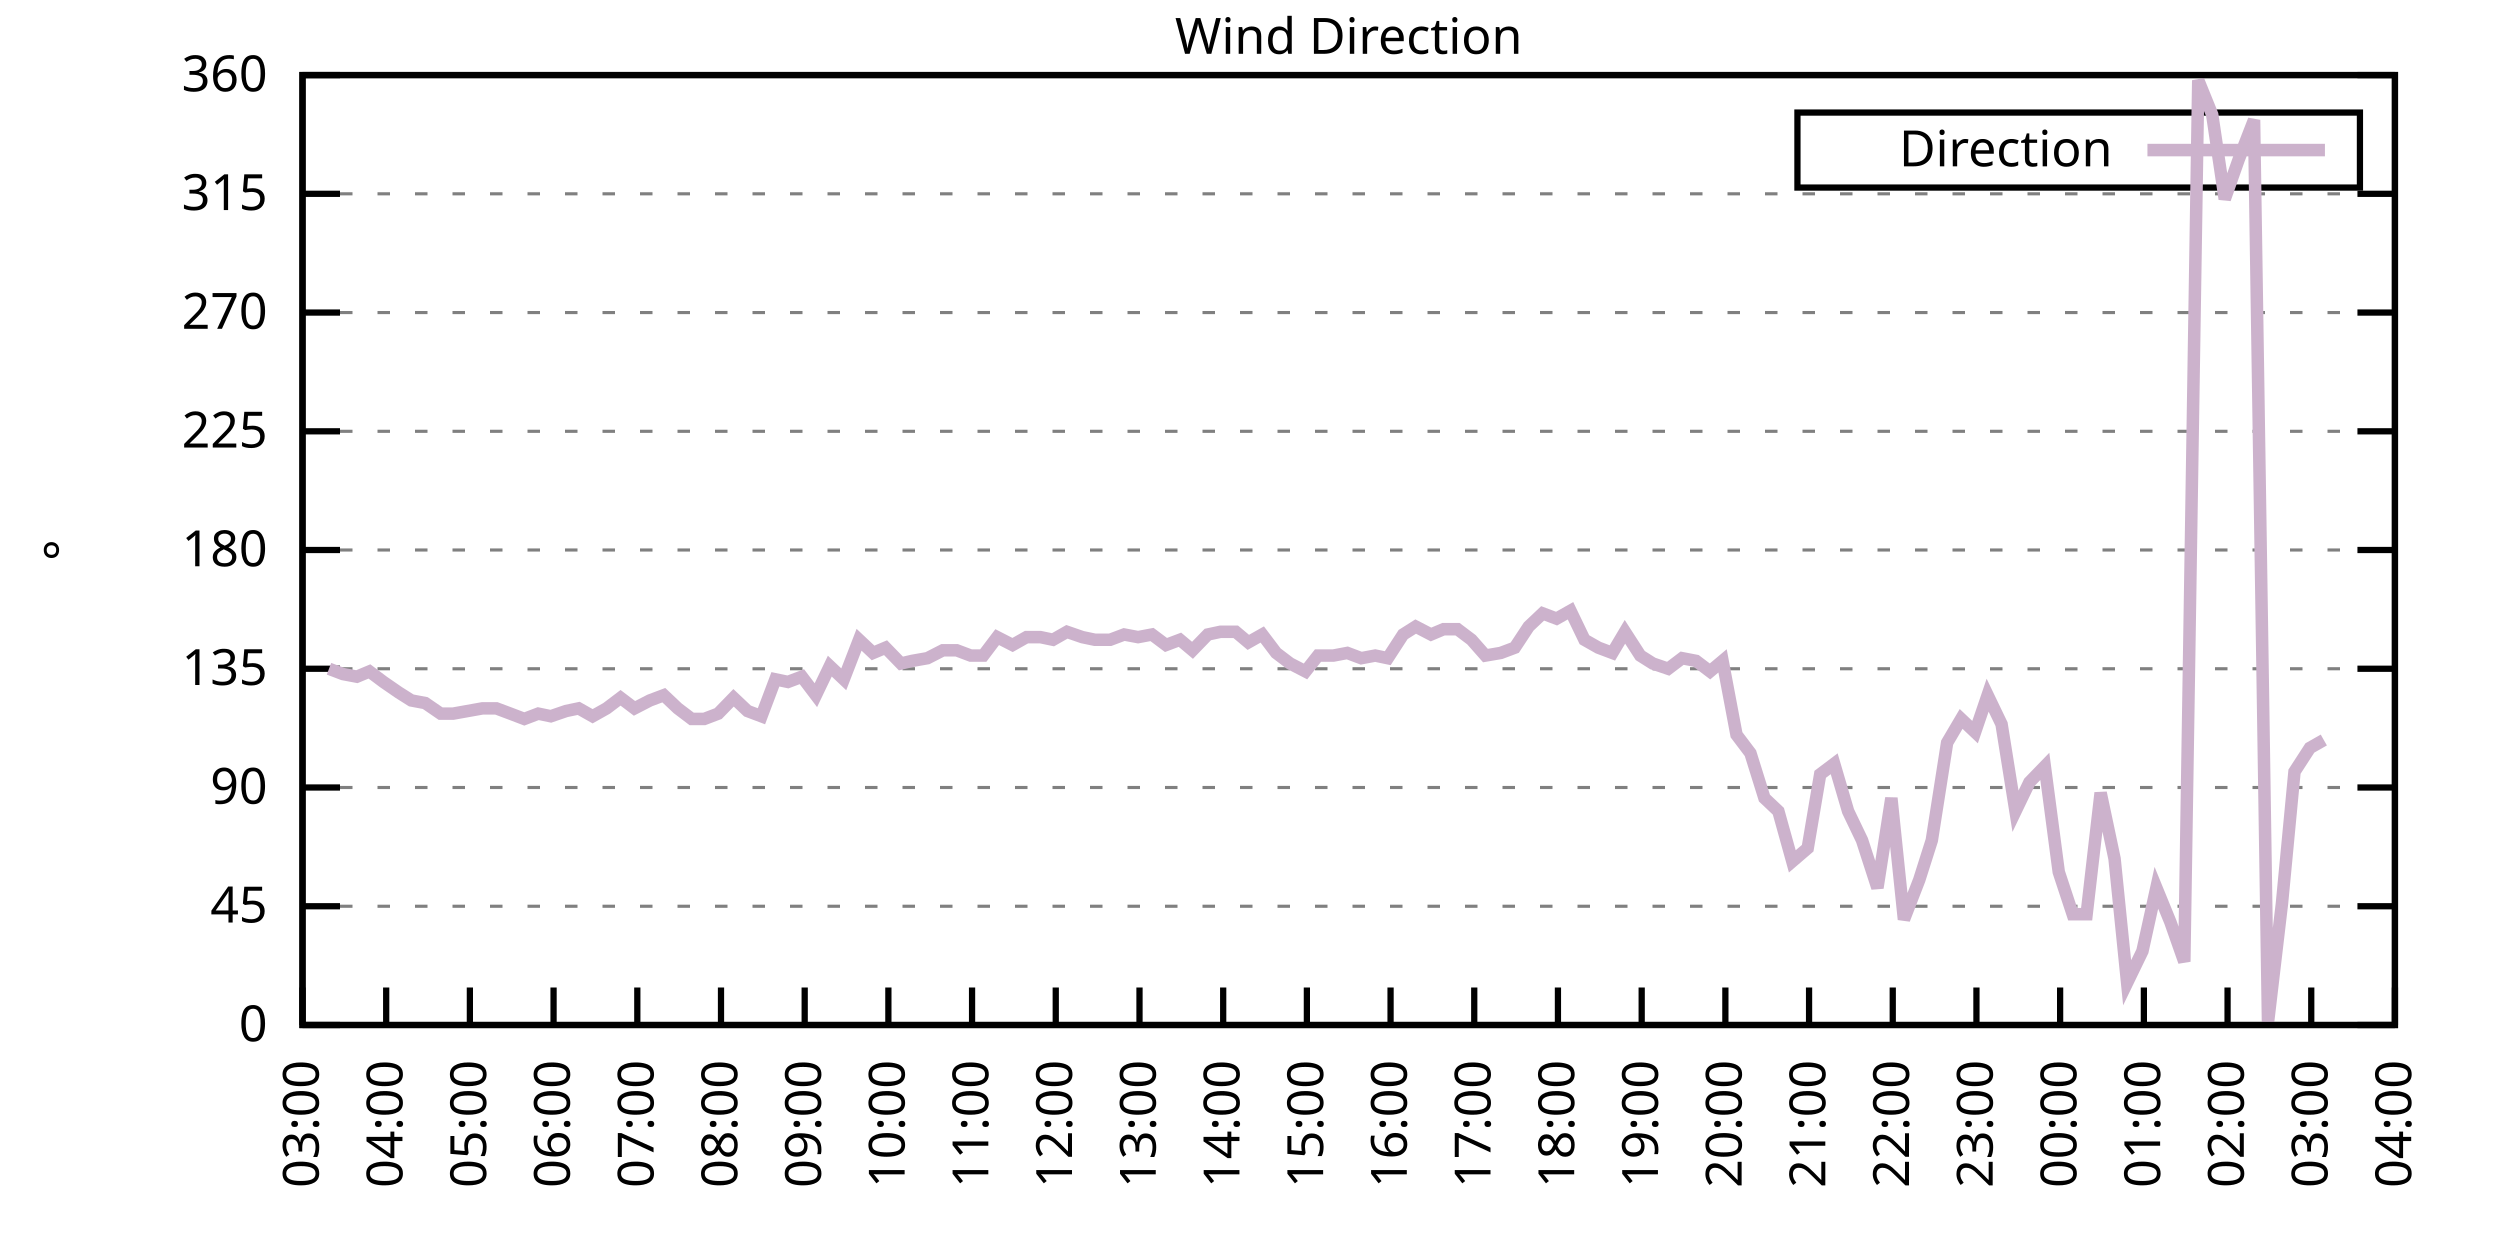
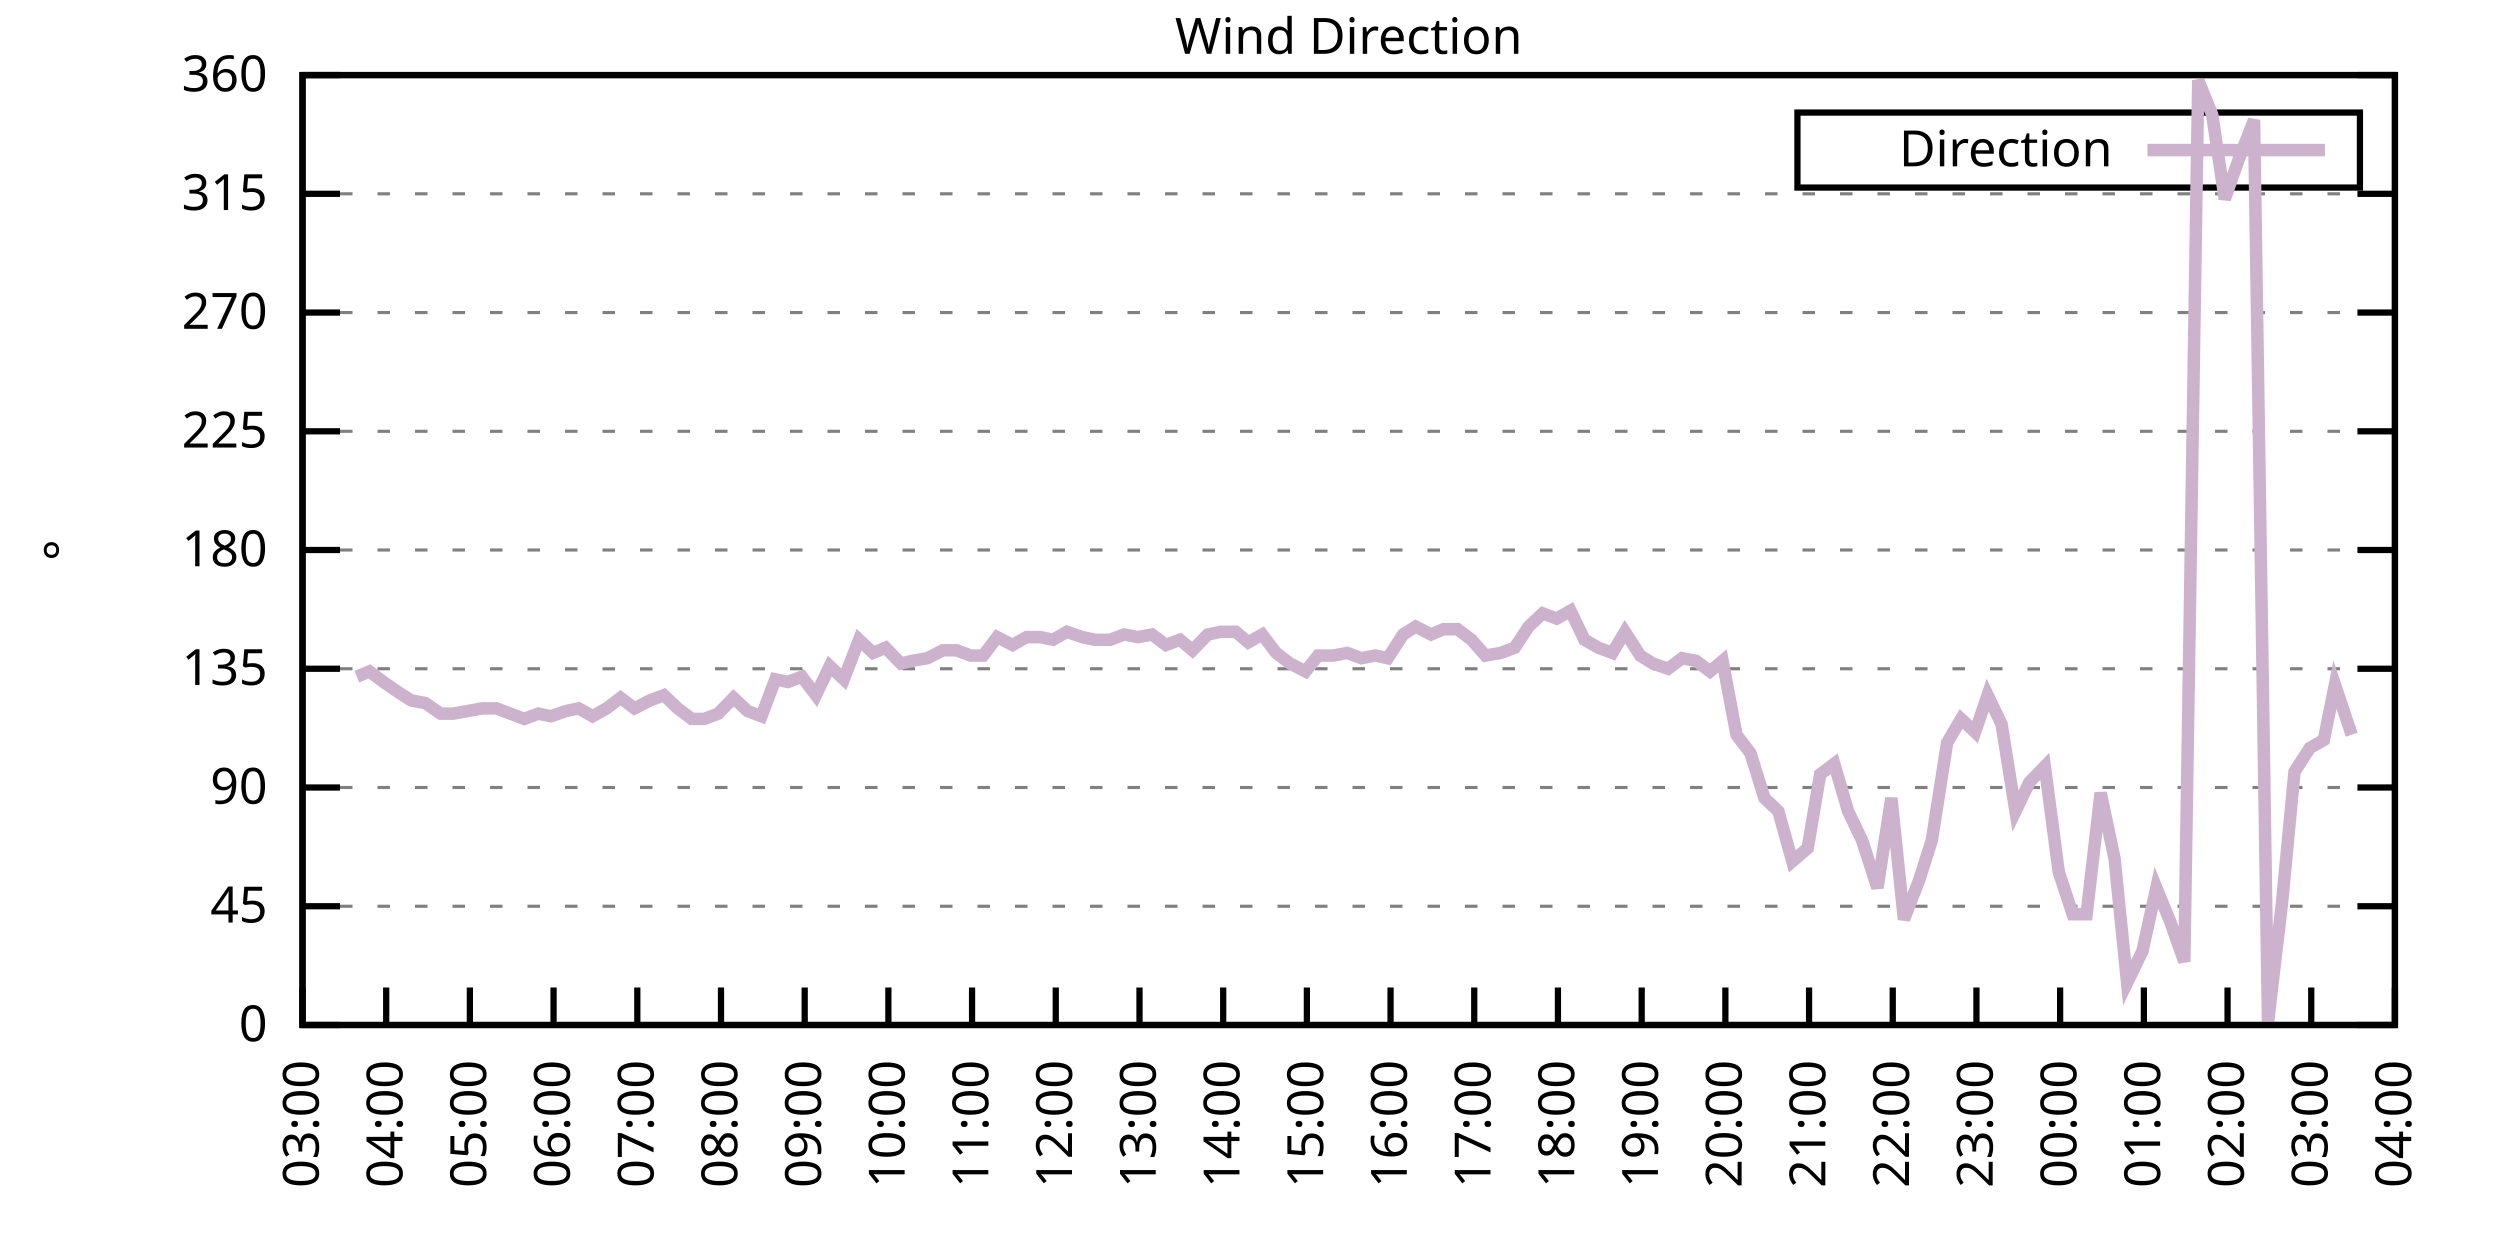
<svg xmlns="http://www.w3.org/2000/svg" xmlns:xlink="http://www.w3.org/1999/xlink" width="400" height="200" viewBox="0 0 400 200">
  <g id="gnuplot_canvas">
    <rect x="0" y="0" width="400" height="200" fill="none" />
    <defs>
      <circle id="gpDot" r="0.5" stroke-width="0.5" stroke="currentColor" />
      <path id="gpPt0" stroke-width="0.333" stroke="currentColor" d="M-1,0 h2 M0,-1 v2" />
      <path id="gpPt1" stroke-width="0.333" stroke="currentColor" d="M-1,-1 L1,1 M1,-1 L-1,1" />
      <path id="gpPt2" stroke-width="0.333" stroke="currentColor" d="M-1,0 L1,0 M0,-1 L0,1 M-1,-1 L1,1 M-1,1 L1,-1" />
      <rect id="gpPt3" stroke-width="0.333" stroke="currentColor" x="-1" y="-1" width="2" height="2" />
      <rect id="gpPt4" stroke-width="0.333" stroke="currentColor" fill="currentColor" x="-1" y="-1" width="2" height="2" />
      <circle id="gpPt5" stroke-width="0.333" stroke="currentColor" cx="0" cy="0" r="1" />
      <use xlink:href="#gpPt5" id="gpPt6" fill="currentColor" stroke="none" />
      <path id="gpPt7" stroke-width="0.333" stroke="currentColor" d="M0,-1.33 L-1.33,0.67 L1.33,0.67 z" />
      <use xlink:href="#gpPt7" id="gpPt8" fill="currentColor" stroke="none" />
      <use xlink:href="#gpPt7" id="gpPt9" stroke="currentColor" transform="rotate(180)" />
      <use xlink:href="#gpPt9" id="gpPt10" fill="currentColor" stroke="none" />
      <use xlink:href="#gpPt3" id="gpPt11" stroke="currentColor" transform="rotate(45)" />
      <use xlink:href="#gpPt11" id="gpPt12" fill="currentColor" stroke="none" />
      <path id="gpPt13" stroke-width="0.333" stroke="currentColor" d="M0,1.330 L1.265,0.411 L0.782,-1.067 L-0.782,-1.076 L-1.265,0.411 z" />
      <use xlink:href="#gpPt13" id="gpPt14" fill="currentColor" stroke="none" />
      <filter id="textbox" filterUnits="objectBoundingBox" x="0" y="0" height="1" width="1">
        <feFlood flood-color="white" flood-opacity="1" result="bgnd" />
        <feComposite in="SourceGraphic" in2="bgnd" operator="atop" />
      </filter>
      <filter id="greybox" filterUnits="objectBoundingBox" x="0" y="0" height="1" width="1">
        <feFlood flood-color="lightgrey" flood-opacity="1" result="grey" />
        <feComposite in="SourceGraphic" in2="grey" operator="atop" />
      </filter>
    </defs>
    <g fill="none" color="white" stroke="currentColor" stroke-width="1.00" stroke-linecap="butt" stroke-linejoin="miter">
</g>
    <g fill="none" color="black" stroke="currentColor" stroke-width="1.00" stroke-linecap="butt" stroke-linejoin="miter">
      <g stroke="none" shape-rendering="crispEdges">
        <polygon fill="rgb(255, 255, 255)" points="48.40,164.00 383.18,164.00 383.18,12.02 48.40,12.02 " />
      </g>
    </g>
    <g fill="none" color="black" stroke="currentColor" stroke-width="1.00" stroke-linecap="butt" stroke-linejoin="miter">
</g>
    <g fill="none" color="black" stroke="black" stroke-width="0.50" stroke-linecap="butt" stroke-linejoin="miter">
</g>
    <g fill="none" color="gray" stroke="currentColor" stroke-width="0.50" stroke-linecap="butt" stroke-linejoin="miter">
      <path stroke="gray" stroke-dasharray="2,4" class="gridline" d="M48.40,164.00 L383.19,164.00  " />
    </g>
    <g fill="none" color="gray" stroke="gray" stroke-width="1.00" stroke-linecap="butt" stroke-linejoin="miter">
</g>
    <g fill="none" color="black" stroke="currentColor" stroke-width="1.00" stroke-linecap="butt" stroke-linejoin="miter">
      <path stroke="black" d="M48.40,164.00 L54.40,164.00 M383.19,164.00 L377.19,164.00  " />
      <g transform="translate(42.80,166.60)" stroke="none" fill="black" font-family="Sans" font-size="8.00" text-anchor="end">
        <text>
          <tspan font-family="Sans"> 0</tspan>
        </text>
      </g>
    </g>
    <g fill="none" color="black" stroke="currentColor" stroke-width="1.00" stroke-linecap="butt" stroke-linejoin="miter">
</g>
    <g fill="none" color="black" stroke="black" stroke-width="0.50" stroke-linecap="butt" stroke-linejoin="miter">
</g>
    <g fill="none" color="gray" stroke="currentColor" stroke-width="0.50" stroke-linecap="butt" stroke-linejoin="miter">
      <path stroke="gray" stroke-dasharray="2,4" class="gridline" d="M48.40,145.00 L383.19,145.00  " />
    </g>
    <g fill="none" color="gray" stroke="gray" stroke-width="1.00" stroke-linecap="butt" stroke-linejoin="miter">
</g>
    <g fill="none" color="black" stroke="currentColor" stroke-width="1.00" stroke-linecap="butt" stroke-linejoin="miter">
      <path stroke="black" d="M48.40,145.00 L54.40,145.00 M383.19,145.00 L377.19,145.00  " />
      <g transform="translate(42.80,147.60)" stroke="none" fill="black" font-family="Sans" font-size="8.00" text-anchor="end">
        <text>
          <tspan font-family="Sans"> 45</tspan>
        </text>
      </g>
    </g>
    <g fill="none" color="black" stroke="currentColor" stroke-width="1.00" stroke-linecap="butt" stroke-linejoin="miter">
</g>
    <g fill="none" color="black" stroke="black" stroke-width="0.50" stroke-linecap="butt" stroke-linejoin="miter">
</g>
    <g fill="none" color="gray" stroke="currentColor" stroke-width="0.50" stroke-linecap="butt" stroke-linejoin="miter">
      <path stroke="gray" stroke-dasharray="2,4" class="gridline" d="M48.40,126.00 L383.19,126.00  " />
    </g>
    <g fill="none" color="gray" stroke="gray" stroke-width="1.00" stroke-linecap="butt" stroke-linejoin="miter">
</g>
    <g fill="none" color="black" stroke="currentColor" stroke-width="1.00" stroke-linecap="butt" stroke-linejoin="miter">
      <path stroke="black" d="M48.40,126.00 L54.40,126.00 M383.19,126.00 L377.19,126.00  " />
      <g transform="translate(42.80,128.60)" stroke="none" fill="black" font-family="Sans" font-size="8.00" text-anchor="end">
        <text>
          <tspan font-family="Sans"> 90</tspan>
        </text>
      </g>
    </g>
    <g fill="none" color="black" stroke="currentColor" stroke-width="1.00" stroke-linecap="butt" stroke-linejoin="miter">
</g>
    <g fill="none" color="black" stroke="black" stroke-width="0.50" stroke-linecap="butt" stroke-linejoin="miter">
</g>
    <g fill="none" color="gray" stroke="currentColor" stroke-width="0.50" stroke-linecap="butt" stroke-linejoin="miter">
      <path stroke="gray" stroke-dasharray="2,4" class="gridline" d="M48.40,107.00 L383.19,107.00  " />
    </g>
    <g fill="none" color="gray" stroke="gray" stroke-width="1.00" stroke-linecap="butt" stroke-linejoin="miter">
</g>
    <g fill="none" color="black" stroke="currentColor" stroke-width="1.00" stroke-linecap="butt" stroke-linejoin="miter">
      <path stroke="black" d="M48.40,107.00 L54.40,107.00 M383.19,107.00 L377.19,107.00  " />
      <g transform="translate(42.80,109.60)" stroke="none" fill="black" font-family="Sans" font-size="8.00" text-anchor="end">
        <text>
          <tspan font-family="Sans"> 135</tspan>
        </text>
      </g>
    </g>
    <g fill="none" color="black" stroke="currentColor" stroke-width="1.00" stroke-linecap="butt" stroke-linejoin="miter">
</g>
    <g fill="none" color="black" stroke="black" stroke-width="0.50" stroke-linecap="butt" stroke-linejoin="miter">
</g>
    <g fill="none" color="gray" stroke="currentColor" stroke-width="0.50" stroke-linecap="butt" stroke-linejoin="miter">
      <path stroke="gray" stroke-dasharray="2,4" class="gridline" d="M48.40,88.00 L383.19,88.00  " />
    </g>
    <g fill="none" color="gray" stroke="gray" stroke-width="1.00" stroke-linecap="butt" stroke-linejoin="miter">
</g>
    <g fill="none" color="black" stroke="currentColor" stroke-width="1.00" stroke-linecap="butt" stroke-linejoin="miter">
      <path stroke="black" d="M48.40,88.00 L54.40,88.00 M383.19,88.00 L377.19,88.00  " />
      <g transform="translate(42.80,90.60)" stroke="none" fill="black" font-family="Sans" font-size="8.00" text-anchor="end">
        <text>
          <tspan font-family="Sans"> 180</tspan>
        </text>
      </g>
    </g>
    <g fill="none" color="black" stroke="currentColor" stroke-width="1.00" stroke-linecap="butt" stroke-linejoin="miter">
</g>
    <g fill="none" color="black" stroke="black" stroke-width="0.50" stroke-linecap="butt" stroke-linejoin="miter">
</g>
    <g fill="none" color="gray" stroke="currentColor" stroke-width="0.50" stroke-linecap="butt" stroke-linejoin="miter">
      <path stroke="gray" stroke-dasharray="2,4" class="gridline" d="M48.40,69.01 L383.19,69.01  " />
    </g>
    <g fill="none" color="gray" stroke="gray" stroke-width="1.00" stroke-linecap="butt" stroke-linejoin="miter">
</g>
    <g fill="none" color="black" stroke="currentColor" stroke-width="1.00" stroke-linecap="butt" stroke-linejoin="miter">
      <path stroke="black" d="M48.40,69.01 L54.40,69.01 M383.19,69.01 L377.19,69.01  " />
      <g transform="translate(42.80,71.61)" stroke="none" fill="black" font-family="Sans" font-size="8.00" text-anchor="end">
        <text>
          <tspan font-family="Sans"> 225</tspan>
        </text>
      </g>
    </g>
    <g fill="none" color="black" stroke="currentColor" stroke-width="1.00" stroke-linecap="butt" stroke-linejoin="miter">
</g>
    <g fill="none" color="black" stroke="black" stroke-width="0.50" stroke-linecap="butt" stroke-linejoin="miter">
</g>
    <g fill="none" color="gray" stroke="currentColor" stroke-width="0.50" stroke-linecap="butt" stroke-linejoin="miter">
      <path stroke="gray" stroke-dasharray="2,4" class="gridline" d="M48.40,50.01 L383.19,50.01  " />
    </g>
    <g fill="none" color="gray" stroke="gray" stroke-width="1.00" stroke-linecap="butt" stroke-linejoin="miter">
</g>
    <g fill="none" color="black" stroke="currentColor" stroke-width="1.00" stroke-linecap="butt" stroke-linejoin="miter">
      <path stroke="black" d="M48.40,50.01 L54.40,50.01 M383.19,50.01 L377.19,50.01  " />
      <g transform="translate(42.80,52.61)" stroke="none" fill="black" font-family="Sans" font-size="8.00" text-anchor="end">
        <text>
          <tspan font-family="Sans"> 270</tspan>
        </text>
      </g>
    </g>
    <g fill="none" color="black" stroke="currentColor" stroke-width="1.00" stroke-linecap="butt" stroke-linejoin="miter">
</g>
    <g fill="none" color="black" stroke="black" stroke-width="0.50" stroke-linecap="butt" stroke-linejoin="miter">
</g>
    <g fill="none" color="gray" stroke="currentColor" stroke-width="0.50" stroke-linecap="butt" stroke-linejoin="miter">
      <path stroke="gray" stroke-dasharray="2,4" class="gridline" d="M48.40,31.01 L383.19,31.01  " />
    </g>
    <g fill="none" color="gray" stroke="gray" stroke-width="1.00" stroke-linecap="butt" stroke-linejoin="miter">
</g>
    <g fill="none" color="black" stroke="currentColor" stroke-width="1.00" stroke-linecap="butt" stroke-linejoin="miter">
      <path stroke="black" d="M48.40,31.01 L54.40,31.01 M383.19,31.01 L377.19,31.01  " />
      <g transform="translate(42.80,33.61)" stroke="none" fill="black" font-family="Sans" font-size="8.00" text-anchor="end">
        <text>
          <tspan font-family="Sans"> 315</tspan>
        </text>
      </g>
    </g>
    <g fill="none" color="black" stroke="currentColor" stroke-width="1.00" stroke-linecap="butt" stroke-linejoin="miter">
</g>
    <g fill="none" color="black" stroke="black" stroke-width="0.50" stroke-linecap="butt" stroke-linejoin="miter">
</g>
    <g fill="none" color="gray" stroke="currentColor" stroke-width="0.50" stroke-linecap="butt" stroke-linejoin="miter">
      <path stroke="gray" stroke-dasharray="2,4" class="gridline" d="M48.40,12.01 L383.19,12.01  " />
    </g>
    <g fill="none" color="gray" stroke="gray" stroke-width="1.00" stroke-linecap="butt" stroke-linejoin="miter">
</g>
    <g fill="none" color="black" stroke="currentColor" stroke-width="1.00" stroke-linecap="butt" stroke-linejoin="miter">
      <path stroke="black" d="M48.40,12.01 L54.40,12.01 M383.19,12.01 L377.19,12.01  " />
      <g transform="translate(42.80,14.61)" stroke="none" fill="black" font-family="Sans" font-size="8.00" text-anchor="end">
        <text>
          <tspan font-family="Sans"> 360</tspan>
        </text>
      </g>
    </g>
    <g fill="none" color="black" stroke="currentColor" stroke-width="1.00" stroke-linecap="butt" stroke-linejoin="miter">
      <path stroke="black" d="M48.40,164.00 L48.40,158.00  " />
      <g transform="translate(51.00,169.60) rotate(270.00)" stroke="none" fill="black" font-family="Sans" font-size="8.00" text-anchor="end">
        <text>
          <tspan font-family="Sans">03:00</tspan>
        </text>
      </g>
    </g>
    <g fill="none" color="black" stroke="currentColor" stroke-width="1.00" stroke-linecap="butt" stroke-linejoin="miter">
      <path stroke="black" d="M61.79,164.00 L61.79,158.00  " />
      <g transform="translate(64.39,169.60) rotate(270.00)" stroke="none" fill="black" font-family="Sans" font-size="8.00" text-anchor="end">
        <text>
          <tspan font-family="Sans">04:00</tspan>
        </text>
      </g>
    </g>
    <g fill="none" color="black" stroke="currentColor" stroke-width="1.00" stroke-linecap="butt" stroke-linejoin="miter">
      <path stroke="black" d="M75.18,164.00 L75.18,158.00  " />
      <g transform="translate(77.78,169.60) rotate(270.00)" stroke="none" fill="black" font-family="Sans" font-size="8.00" text-anchor="end">
        <text>
          <tspan font-family="Sans">05:00</tspan>
        </text>
      </g>
    </g>
    <g fill="none" color="black" stroke="currentColor" stroke-width="1.00" stroke-linecap="butt" stroke-linejoin="miter">
      <path stroke="black" d="M88.57,164.00 L88.57,158.00  " />
      <g transform="translate(91.17,169.60) rotate(270.00)" stroke="none" fill="black" font-family="Sans" font-size="8.00" text-anchor="end">
        <text>
          <tspan font-family="Sans">06:00</tspan>
        </text>
      </g>
    </g>
    <g fill="none" color="black" stroke="currentColor" stroke-width="1.00" stroke-linecap="butt" stroke-linejoin="miter">
      <path stroke="black" d="M101.97,164.00 L101.97,158.00  " />
      <g transform="translate(104.57,169.60) rotate(270.00)" stroke="none" fill="black" font-family="Sans" font-size="8.00" text-anchor="end">
        <text>
          <tspan font-family="Sans">07:00</tspan>
        </text>
      </g>
    </g>
    <g fill="none" color="black" stroke="currentColor" stroke-width="1.00" stroke-linecap="butt" stroke-linejoin="miter">
      <path stroke="black" d="M115.36,164.00 L115.36,158.00  " />
      <g transform="translate(117.96,169.60) rotate(270.00)" stroke="none" fill="black" font-family="Sans" font-size="8.00" text-anchor="end">
        <text>
          <tspan font-family="Sans">08:00</tspan>
        </text>
      </g>
    </g>
    <g fill="none" color="black" stroke="currentColor" stroke-width="1.00" stroke-linecap="butt" stroke-linejoin="miter">
      <path stroke="black" d="M128.75,164.00 L128.75,158.00  " />
      <g transform="translate(131.35,169.60) rotate(270.00)" stroke="none" fill="black" font-family="Sans" font-size="8.00" text-anchor="end">
        <text>
          <tspan font-family="Sans">09:00</tspan>
        </text>
      </g>
    </g>
    <g fill="none" color="black" stroke="currentColor" stroke-width="1.00" stroke-linecap="butt" stroke-linejoin="miter">
      <path stroke="black" d="M142.14,164.00 L142.14,158.00  " />
      <g transform="translate(144.74,169.60) rotate(270.00)" stroke="none" fill="black" font-family="Sans" font-size="8.00" text-anchor="end">
        <text>
          <tspan font-family="Sans">10:00</tspan>
        </text>
      </g>
    </g>
    <g fill="none" color="black" stroke="currentColor" stroke-width="1.00" stroke-linecap="butt" stroke-linejoin="miter">
      <path stroke="black" d="M155.53,164.00 L155.53,158.00  " />
      <g transform="translate(158.13,169.60) rotate(270.00)" stroke="none" fill="black" font-family="Sans" font-size="8.00" text-anchor="end">
        <text>
          <tspan font-family="Sans">11:00</tspan>
        </text>
      </g>
    </g>
    <g fill="none" color="black" stroke="currentColor" stroke-width="1.00" stroke-linecap="butt" stroke-linejoin="miter">
      <path stroke="black" d="M168.92,164.00 L168.92,158.00  " />
      <g transform="translate(171.52,169.60) rotate(270.00)" stroke="none" fill="black" font-family="Sans" font-size="8.00" text-anchor="end">
        <text>
          <tspan font-family="Sans">12:00</tspan>
        </text>
      </g>
    </g>
    <g fill="none" color="black" stroke="currentColor" stroke-width="1.00" stroke-linecap="butt" stroke-linejoin="miter">
      <path stroke="black" d="M182.32,164.00 L182.32,158.00  " />
      <g transform="translate(184.92,169.60) rotate(270.00)" stroke="none" fill="black" font-family="Sans" font-size="8.00" text-anchor="end">
        <text>
          <tspan font-family="Sans">13:00</tspan>
        </text>
      </g>
    </g>
    <g fill="none" color="black" stroke="currentColor" stroke-width="1.00" stroke-linecap="butt" stroke-linejoin="miter">
      <path stroke="black" d="M195.71,164.00 L195.71,158.00  " />
      <g transform="translate(198.31,169.60) rotate(270.00)" stroke="none" fill="black" font-family="Sans" font-size="8.00" text-anchor="end">
        <text>
          <tspan font-family="Sans">14:00</tspan>
        </text>
      </g>
    </g>
    <g fill="none" color="black" stroke="currentColor" stroke-width="1.00" stroke-linecap="butt" stroke-linejoin="miter">
      <path stroke="black" d="M209.10,164.00 L209.10,158.00  " />
      <g transform="translate(211.70,169.60) rotate(270.00)" stroke="none" fill="black" font-family="Sans" font-size="8.00" text-anchor="end">
        <text>
          <tspan font-family="Sans">15:00</tspan>
        </text>
      </g>
    </g>
    <g fill="none" color="black" stroke="currentColor" stroke-width="1.00" stroke-linecap="butt" stroke-linejoin="miter">
      <path stroke="black" d="M222.49,164.00 L222.49,158.00  " />
      <g transform="translate(225.09,169.60) rotate(270.00)" stroke="none" fill="black" font-family="Sans" font-size="8.00" text-anchor="end">
        <text>
          <tspan font-family="Sans">16:00</tspan>
        </text>
      </g>
    </g>
    <g fill="none" color="black" stroke="currentColor" stroke-width="1.00" stroke-linecap="butt" stroke-linejoin="miter">
      <path stroke="black" d="M235.88,164.00 L235.88,158.00  " />
      <g transform="translate(238.48,169.60) rotate(270.00)" stroke="none" fill="black" font-family="Sans" font-size="8.00" text-anchor="end">
        <text>
          <tspan font-family="Sans">17:00</tspan>
        </text>
      </g>
    </g>
    <g fill="none" color="black" stroke="currentColor" stroke-width="1.00" stroke-linecap="butt" stroke-linejoin="miter">
      <path stroke="black" d="M249.27,164.00 L249.27,158.00  " />
      <g transform="translate(251.87,169.60) rotate(270.00)" stroke="none" fill="black" font-family="Sans" font-size="8.00" text-anchor="end">
        <text>
          <tspan font-family="Sans">18:00</tspan>
        </text>
      </g>
    </g>
    <g fill="none" color="black" stroke="currentColor" stroke-width="1.00" stroke-linecap="butt" stroke-linejoin="miter">
      <path stroke="black" d="M262.67,164.00 L262.67,158.00  " />
      <g transform="translate(265.27,169.60) rotate(270.00)" stroke="none" fill="black" font-family="Sans" font-size="8.00" text-anchor="end">
        <text>
          <tspan font-family="Sans">19:00</tspan>
        </text>
      </g>
    </g>
    <g fill="none" color="black" stroke="currentColor" stroke-width="1.00" stroke-linecap="butt" stroke-linejoin="miter">
      <path stroke="black" d="M276.06,164.00 L276.06,158.00  " />
      <g transform="translate(278.66,169.60) rotate(270.00)" stroke="none" fill="black" font-family="Sans" font-size="8.00" text-anchor="end">
        <text>
          <tspan font-family="Sans">20:00</tspan>
        </text>
      </g>
    </g>
    <g fill="none" color="black" stroke="currentColor" stroke-width="1.00" stroke-linecap="butt" stroke-linejoin="miter">
      <path stroke="black" d="M289.45,164.00 L289.45,158.00  " />
      <g transform="translate(292.05,169.60) rotate(270.00)" stroke="none" fill="black" font-family="Sans" font-size="8.00" text-anchor="end">
        <text>
          <tspan font-family="Sans">21:00</tspan>
        </text>
      </g>
    </g>
    <g fill="none" color="black" stroke="currentColor" stroke-width="1.00" stroke-linecap="butt" stroke-linejoin="miter">
      <path stroke="black" d="M302.84,164.00 L302.84,158.00  " />
      <g transform="translate(305.44,169.60) rotate(270.00)" stroke="none" fill="black" font-family="Sans" font-size="8.00" text-anchor="end">
        <text>
          <tspan font-family="Sans">22:00</tspan>
        </text>
      </g>
    </g>
    <g fill="none" color="black" stroke="currentColor" stroke-width="1.00" stroke-linecap="butt" stroke-linejoin="miter">
      <path stroke="black" d="M316.23,164.00 L316.23,158.00  " />
      <g transform="translate(318.83,169.60) rotate(270.00)" stroke="none" fill="black" font-family="Sans" font-size="8.00" text-anchor="end">
        <text>
          <tspan font-family="Sans">23:00</tspan>
        </text>
      </g>
    </g>
    <g fill="none" color="black" stroke="currentColor" stroke-width="1.00" stroke-linecap="butt" stroke-linejoin="miter">
      <path stroke="black" d="M329.62,164.00 L329.62,158.00  " />
      <g transform="translate(332.22,169.60) rotate(270.00)" stroke="none" fill="black" font-family="Sans" font-size="8.00" text-anchor="end">
        <text>
          <tspan font-family="Sans">00:00</tspan>
        </text>
      </g>
    </g>
    <g fill="none" color="black" stroke="currentColor" stroke-width="1.00" stroke-linecap="butt" stroke-linejoin="miter">
      <path stroke="black" d="M343.02,164.00 L343.02,158.00  " />
      <g transform="translate(345.62,169.60) rotate(270.00)" stroke="none" fill="black" font-family="Sans" font-size="8.00" text-anchor="end">
        <text>
          <tspan font-family="Sans">01:00</tspan>
        </text>
      </g>
    </g>
    <g fill="none" color="black" stroke="currentColor" stroke-width="1.00" stroke-linecap="butt" stroke-linejoin="miter">
      <path stroke="black" d="M356.41,164.00 L356.41,158.00  " />
      <g transform="translate(359.01,169.60) rotate(270.00)" stroke="none" fill="black" font-family="Sans" font-size="8.00" text-anchor="end">
        <text>
          <tspan font-family="Sans">02:00</tspan>
        </text>
      </g>
    </g>
    <g fill="none" color="black" stroke="currentColor" stroke-width="1.00" stroke-linecap="butt" stroke-linejoin="miter">
      <path stroke="black" d="M369.80,164.00 L369.80,158.00  " />
      <g transform="translate(372.40,169.60) rotate(270.00)" stroke="none" fill="black" font-family="Sans" font-size="8.00" text-anchor="end">
        <text>
          <tspan font-family="Sans">03:00</tspan>
        </text>
      </g>
    </g>
    <g fill="none" color="black" stroke="currentColor" stroke-width="1.00" stroke-linecap="butt" stroke-linejoin="miter">
      <path stroke="black" d="M383.19,164.00 L383.19,158.00  " />
      <g transform="translate(385.79,169.60) rotate(270.00)" stroke="none" fill="black" font-family="Sans" font-size="8.00" text-anchor="end">
        <text>
          <tspan font-family="Sans">04:00</tspan>
        </text>
      </g>
    </g>
    <g fill="none" color="black" stroke="currentColor" stroke-width="1.00" stroke-linecap="butt" stroke-linejoin="miter">
</g>
    <g fill="none" color="black" stroke="currentColor" stroke-width="1.00" stroke-linecap="butt" stroke-linejoin="miter">
      <path stroke="black" d="M48.40,12.01 L48.40,164.00 L383.19,164.00 L383.19,12.01 L48.40,12.01 Z  " />
    </g>
    <g fill="none" color="black" stroke="currentColor" stroke-width="1.00" stroke-linecap="butt" stroke-linejoin="miter">
</g>
    <g fill="none" color="black" stroke="currentColor" stroke-width="1.00" stroke-linecap="butt" stroke-linejoin="miter">
      <path stroke="black" d="M287.59,30.01 L287.59,18.01 L377.59,18.01 L377.59,30.01 L287.59,30.01 Z  " />
    </g>
    <g id="Wind_direction_plot_1">
      <g fill="none" color="white" stroke="black" stroke-width="2.00" stroke-linecap="butt" stroke-linejoin="miter">
</g>
      <g fill="none" color="black" stroke="currentColor" stroke-width="2.00" stroke-linecap="butt" stroke-linejoin="miter">
        <g transform="translate(337.99,26.61)" stroke="none" fill="black" font-family="Sans" font-size="8.00" text-anchor="end">
          <text>
            <tspan font-family="Sans">Direction</tspan>
          </text>
        </g>
      </g>
      <g fill="none" color="black" stroke="currentColor" stroke-width="2.00" stroke-linecap="butt" stroke-linejoin="miter">
-         <path stroke="rgb(204, 178, 204)" d="M343.59,24.01 L371.99,24.01 M52.64,107.00 L54.87,107.85 L57.10,108.27 L59.11,107.43 L61.35,109.11 L63.80,110.80   L65.81,112.07 L68.04,112.49 L70.50,114.18 L72.50,114.18 L77.19,113.34 L79.42,113.34 L81.66,114.18 L83.89,115.03   L86.12,114.18 L88.13,114.60 L90.58,113.76 L92.59,113.34 L94.82,114.60 L97.06,113.34 L99.29,111.65 L101.52,113.34   L103.98,112.07 L106.21,111.23 L108.44,113.34 L110.67,115.03 L112.68,115.03 L114.91,114.18 L117.37,111.65 L119.60,113.76   L121.83,114.60 L124.06,108.69 L126.07,109.11 L128.30,108.27 L130.54,111.23 L132.77,106.58 L135.00,108.69 L137.45,102.36   L139.69,104.47 L141.69,103.63 L144.15,106.16 L145.94,105.74 L148.39,105.31 L150.85,104.05 L153.08,104.05 L155.31,104.89   L157.32,104.89 L159.55,101.94 L162.01,103.20 L164.24,101.94 L166.47,101.94 L168.48,102.36 L170.71,101.09 L173.17,101.94   L175.17,102.36 L177.63,102.36 L179.86,101.52 L182.09,101.94 L184.32,101.52 L186.56,103.20 L188.79,102.36 L190.80,104.05   L193.25,101.52 L195.26,101.09 L197.72,101.09 L199.73,102.78 L201.96,101.52 L204.19,104.47 L206.42,106.16 L208.88,107.43   L210.88,104.89 L213.34,104.89 L215.57,104.47 L217.80,105.31 L220.04,104.89 L222.04,105.31 L224.50,101.52 L226.51,100.25   L228.96,101.52 L230.97,100.67 L233.20,100.67 L235.44,102.36 L237.67,104.89 L240.12,104.47 L242.36,103.63 L244.59,100.25   L246.82,98.14 L249.05,98.98 L251.28,97.72 L253.51,102.36 L255.75,103.63 L257.98,104.47 L259.99,101.09 L262.44,104.89   L264.45,106.16 L266.91,107.00 L269.14,105.31 L271.37,105.74 L273.60,107.43 L275.61,105.74 L277.84,117.56 L280.07,120.51   L282.31,127.69 L284.54,129.80 L286.77,137.82 L289.23,135.71 L291.23,123.89 L293.47,122.20 L295.70,129.80 L297.93,134.45   L300.39,142.05 L302.62,127.69 L304.63,147.11 L307.08,140.78 L309.09,134.45 L311.54,118.83 L313.78,115.03 L316.01,117.14   L318.02,111.23 L320.25,115.87 L322.48,129.80 L324.71,125.16 L327.17,122.62 L329.40,139.51 L331.63,146.27 L333.86,146.27   L336.10,126.85 L338.33,137.40 L340.34,157.24 L342.79,152.18 L345.02,142.05 L347.26,147.53 L349.49,153.87 L351.72,12.85   L353.95,18.34 L355.96,31.85 L358.19,25.52 L360.65,19.19 L362.88,163.58 L365.11,144.58 L367.12,123.47 L369.58,119.67   L371.81,118.40  " />
+         <path stroke="rgb(204, 178, 204)" d="M343.59,24.01 L371.99,24.01 M57.10,108.27 L59.11,107.43 L61.35,109.11 L63.80,110.80 L65.81,112.07 L68.04,112.49   L70.50,114.18 L72.50,114.18 L77.19,113.34 L79.42,113.34 L81.66,114.18 L83.89,115.03 L86.12,114.18 L88.13,114.60   L90.58,113.76 L92.59,113.34 L94.82,114.60 L97.06,113.34 L99.29,111.65 L101.52,113.34 L103.98,112.07 L106.21,111.23   L108.44,113.34 L110.67,115.03 L112.68,115.03 L114.91,114.18 L117.37,111.65 L119.60,113.76 L121.83,114.60 L124.06,108.69   L126.07,109.11 L128.30,108.27 L130.54,111.23 L132.77,106.58 L135.00,108.69 L137.45,102.36 L139.69,104.47 L141.69,103.63   L144.15,106.16 L145.94,105.74 L148.39,105.31 L150.85,104.05 L153.08,104.05 L155.31,104.89 L157.32,104.89 L159.55,101.94   L162.01,103.20 L164.24,101.94 L166.47,101.94 L168.48,102.36 L170.71,101.09 L173.17,101.94 L175.17,102.36 L177.63,102.36   L179.86,101.52 L182.09,101.94 L184.32,101.52 L186.56,103.20 L188.79,102.36 L190.80,104.05 L193.25,101.52 L195.26,101.09   L197.72,101.09 L199.73,102.78 L201.96,101.52 L204.19,104.47 L206.42,106.16 L208.88,107.43 L210.88,104.89 L213.34,104.89   L215.57,104.47 L217.80,105.31 L220.04,104.89 L222.04,105.31 L224.50,101.52 L226.51,100.25 L228.96,101.52 L230.97,100.67   L233.20,100.67 L235.44,102.36 L237.67,104.89 L240.12,104.47 L242.36,103.63 L244.59,100.25 L246.82,98.14 L249.05,98.98   L251.28,97.72 L253.51,102.36 L255.75,103.63 L257.98,104.47 L259.99,101.09 L262.44,104.89 L264.45,106.16 L266.91,107.00   L269.14,105.31 L271.37,105.74 L273.60,107.43 L275.61,105.74 L277.84,117.56 L280.07,120.51 L282.31,127.69 L284.54,129.80   L286.77,137.82 L289.23,135.71 L291.23,123.89 L293.47,122.20 L295.70,129.80 L297.93,134.45 L300.39,142.05 L302.62,127.69   L304.63,147.11 L307.08,140.78 L309.09,134.45 L311.54,118.83 L313.78,115.03 L316.01,117.14 L318.02,111.23 L320.25,115.87   L322.48,129.80 L324.71,125.16 L327.17,122.62 L329.40,139.51 L331.63,146.27 L333.86,146.27 L336.10,126.85 L338.33,137.40   L340.34,157.24 L342.79,152.18 L345.02,142.05 L347.26,147.53 L349.49,153.87 L351.72,12.85 L353.95,18.34 L355.96,31.85   L358.19,25.52 L360.65,19.19 L362.88,163.58 L365.11,144.58 L367.12,123.47 L369.58,119.67 L371.81,118.40 L373.59,109.54   L376.27,117.56  " />
      </g>
    </g>
    <g fill="none" color="black" stroke="currentColor" stroke-width="2.00" stroke-linecap="butt" stroke-linejoin="miter">
</g>
    <g fill="none" color="black" stroke="black" stroke-width="1.00" stroke-linecap="butt" stroke-linejoin="miter">
</g>
    <g fill="none" color="black" stroke="currentColor" stroke-width="1.00" stroke-linecap="butt" stroke-linejoin="miter">
      <path stroke="black" d="M48.40,12.01 L48.40,164.00 L383.19,164.00 L383.19,12.01 L48.40,12.01 Z  " />
      <g transform="translate(12.80,88.01) rotate(270.00)" stroke="none" fill="black" font-family="Sans" font-size="8.00" text-anchor="middle">
        <text>
          <tspan font-family="Sans">°</tspan>
        </text>
      </g>
    </g>
    <g fill="none" color="black" stroke="currentColor" stroke-width="1.00" stroke-linecap="butt" stroke-linejoin="miter">
</g>
    <g fill="none" color="black" stroke="currentColor" stroke-width="1.00" stroke-linecap="butt" stroke-linejoin="miter">
      <g transform="translate(215.79,8.61)" stroke="none" fill="black" font-family="Sans" font-size="8.00" text-anchor="middle">
        <text>
          <tspan font-family="Sans">Wind Direction</tspan>
        </text>
      </g>
    </g>
    <g fill="none" color="black" stroke="currentColor" stroke-width="1.00" stroke-linecap="butt" stroke-linejoin="miter">
</g>
  </g>
</svg>
